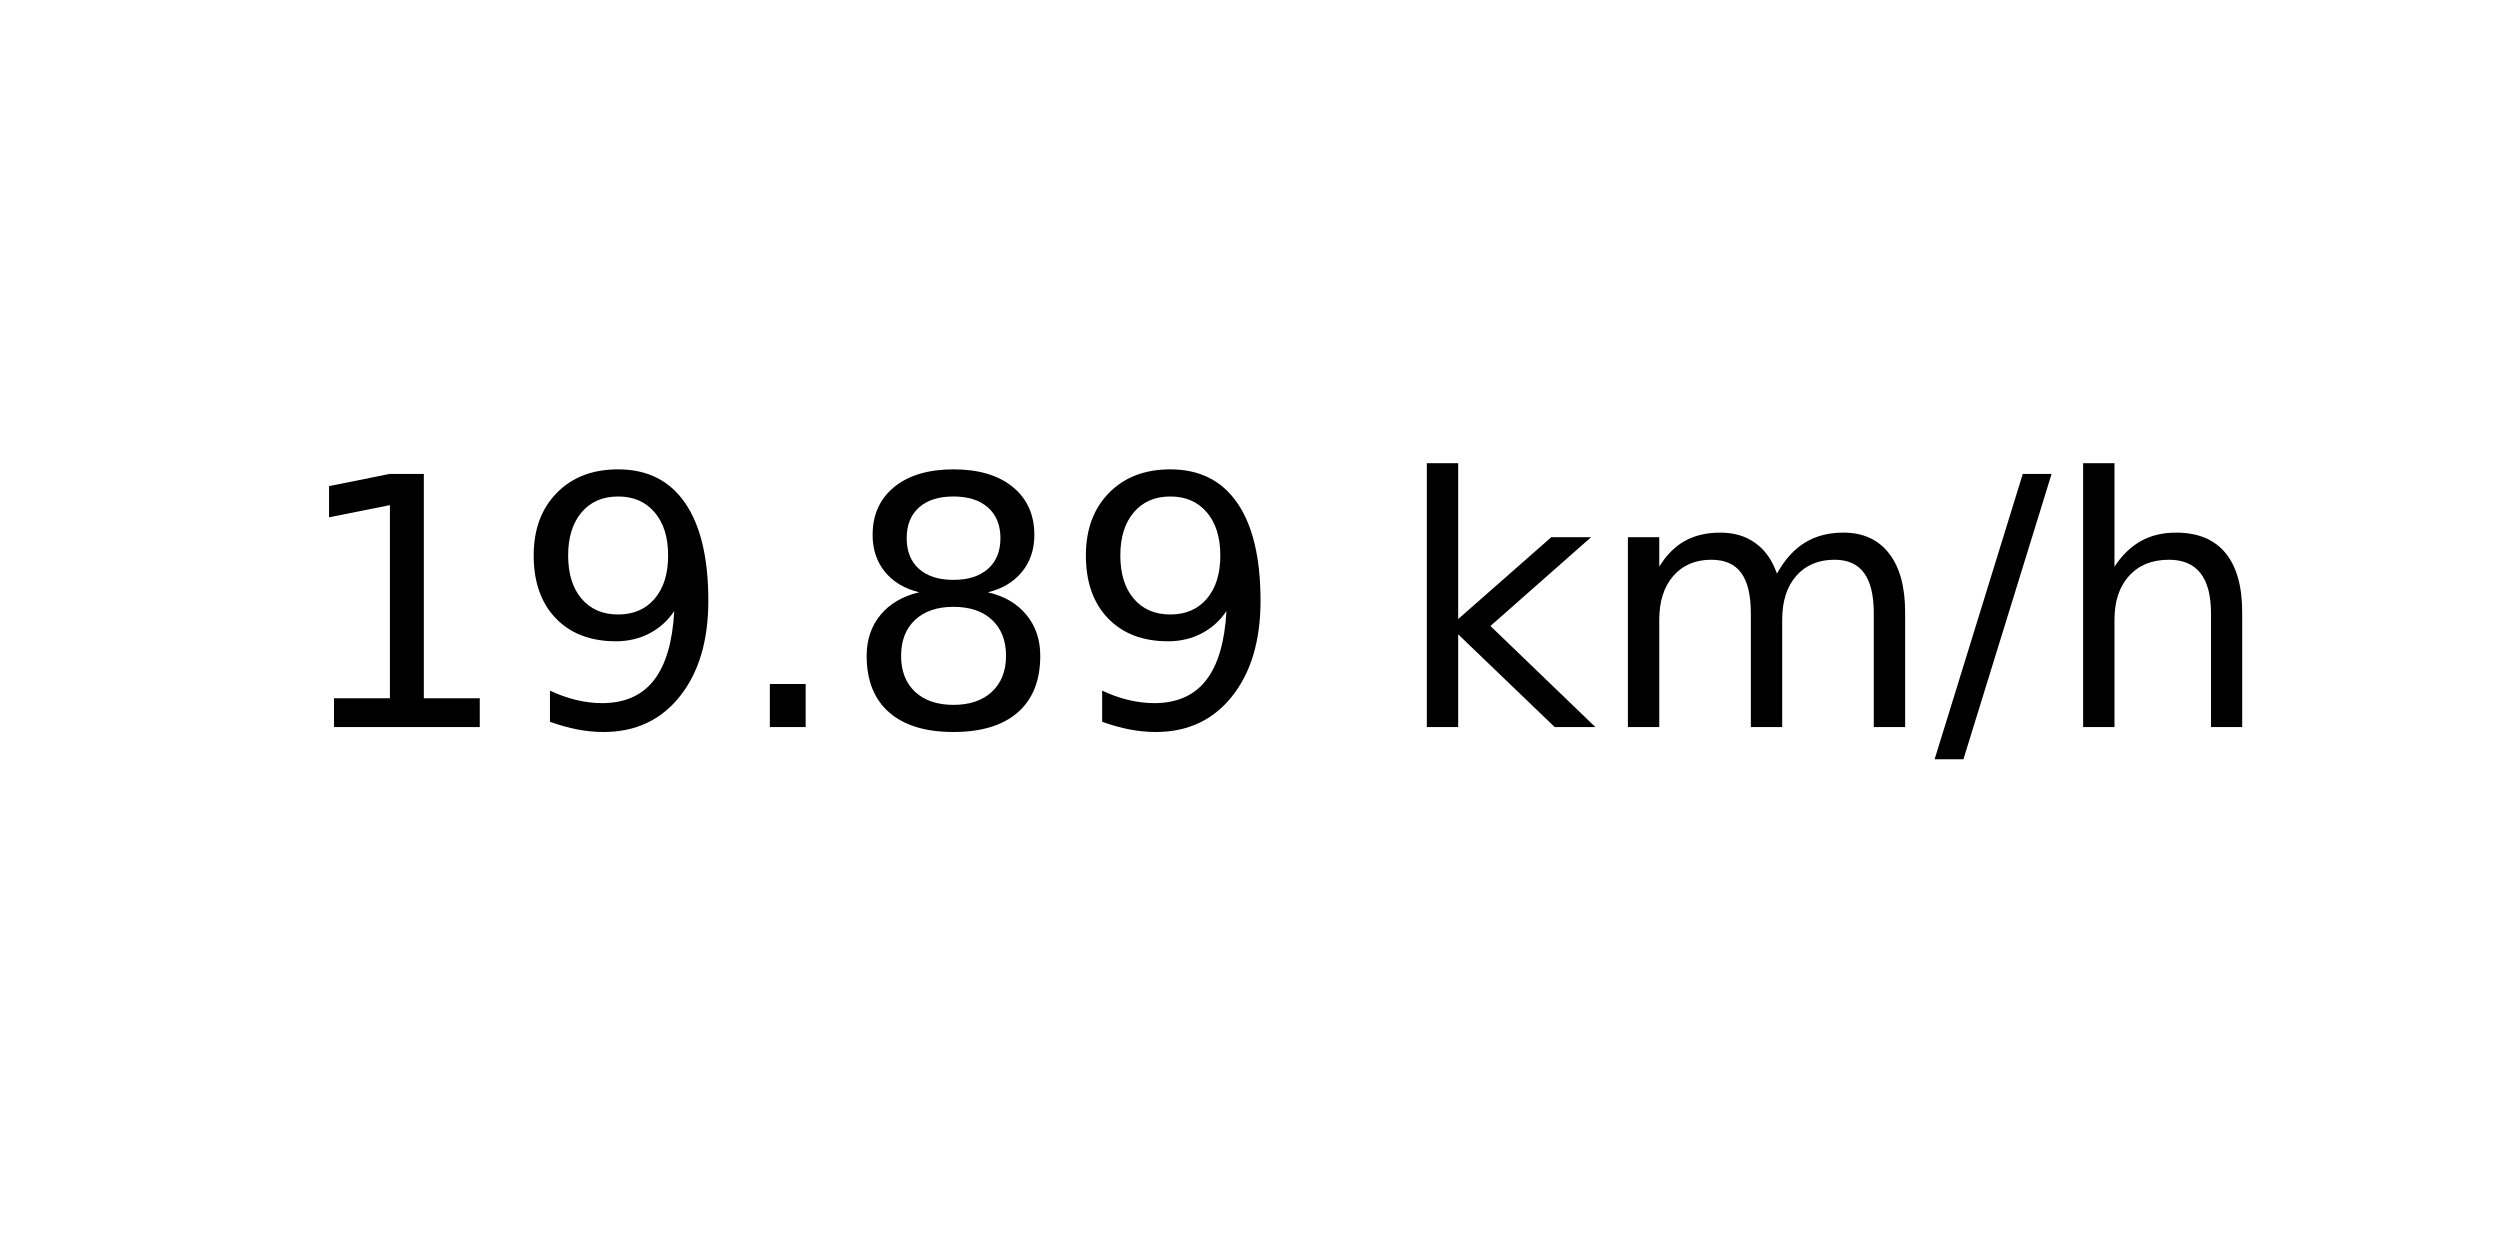
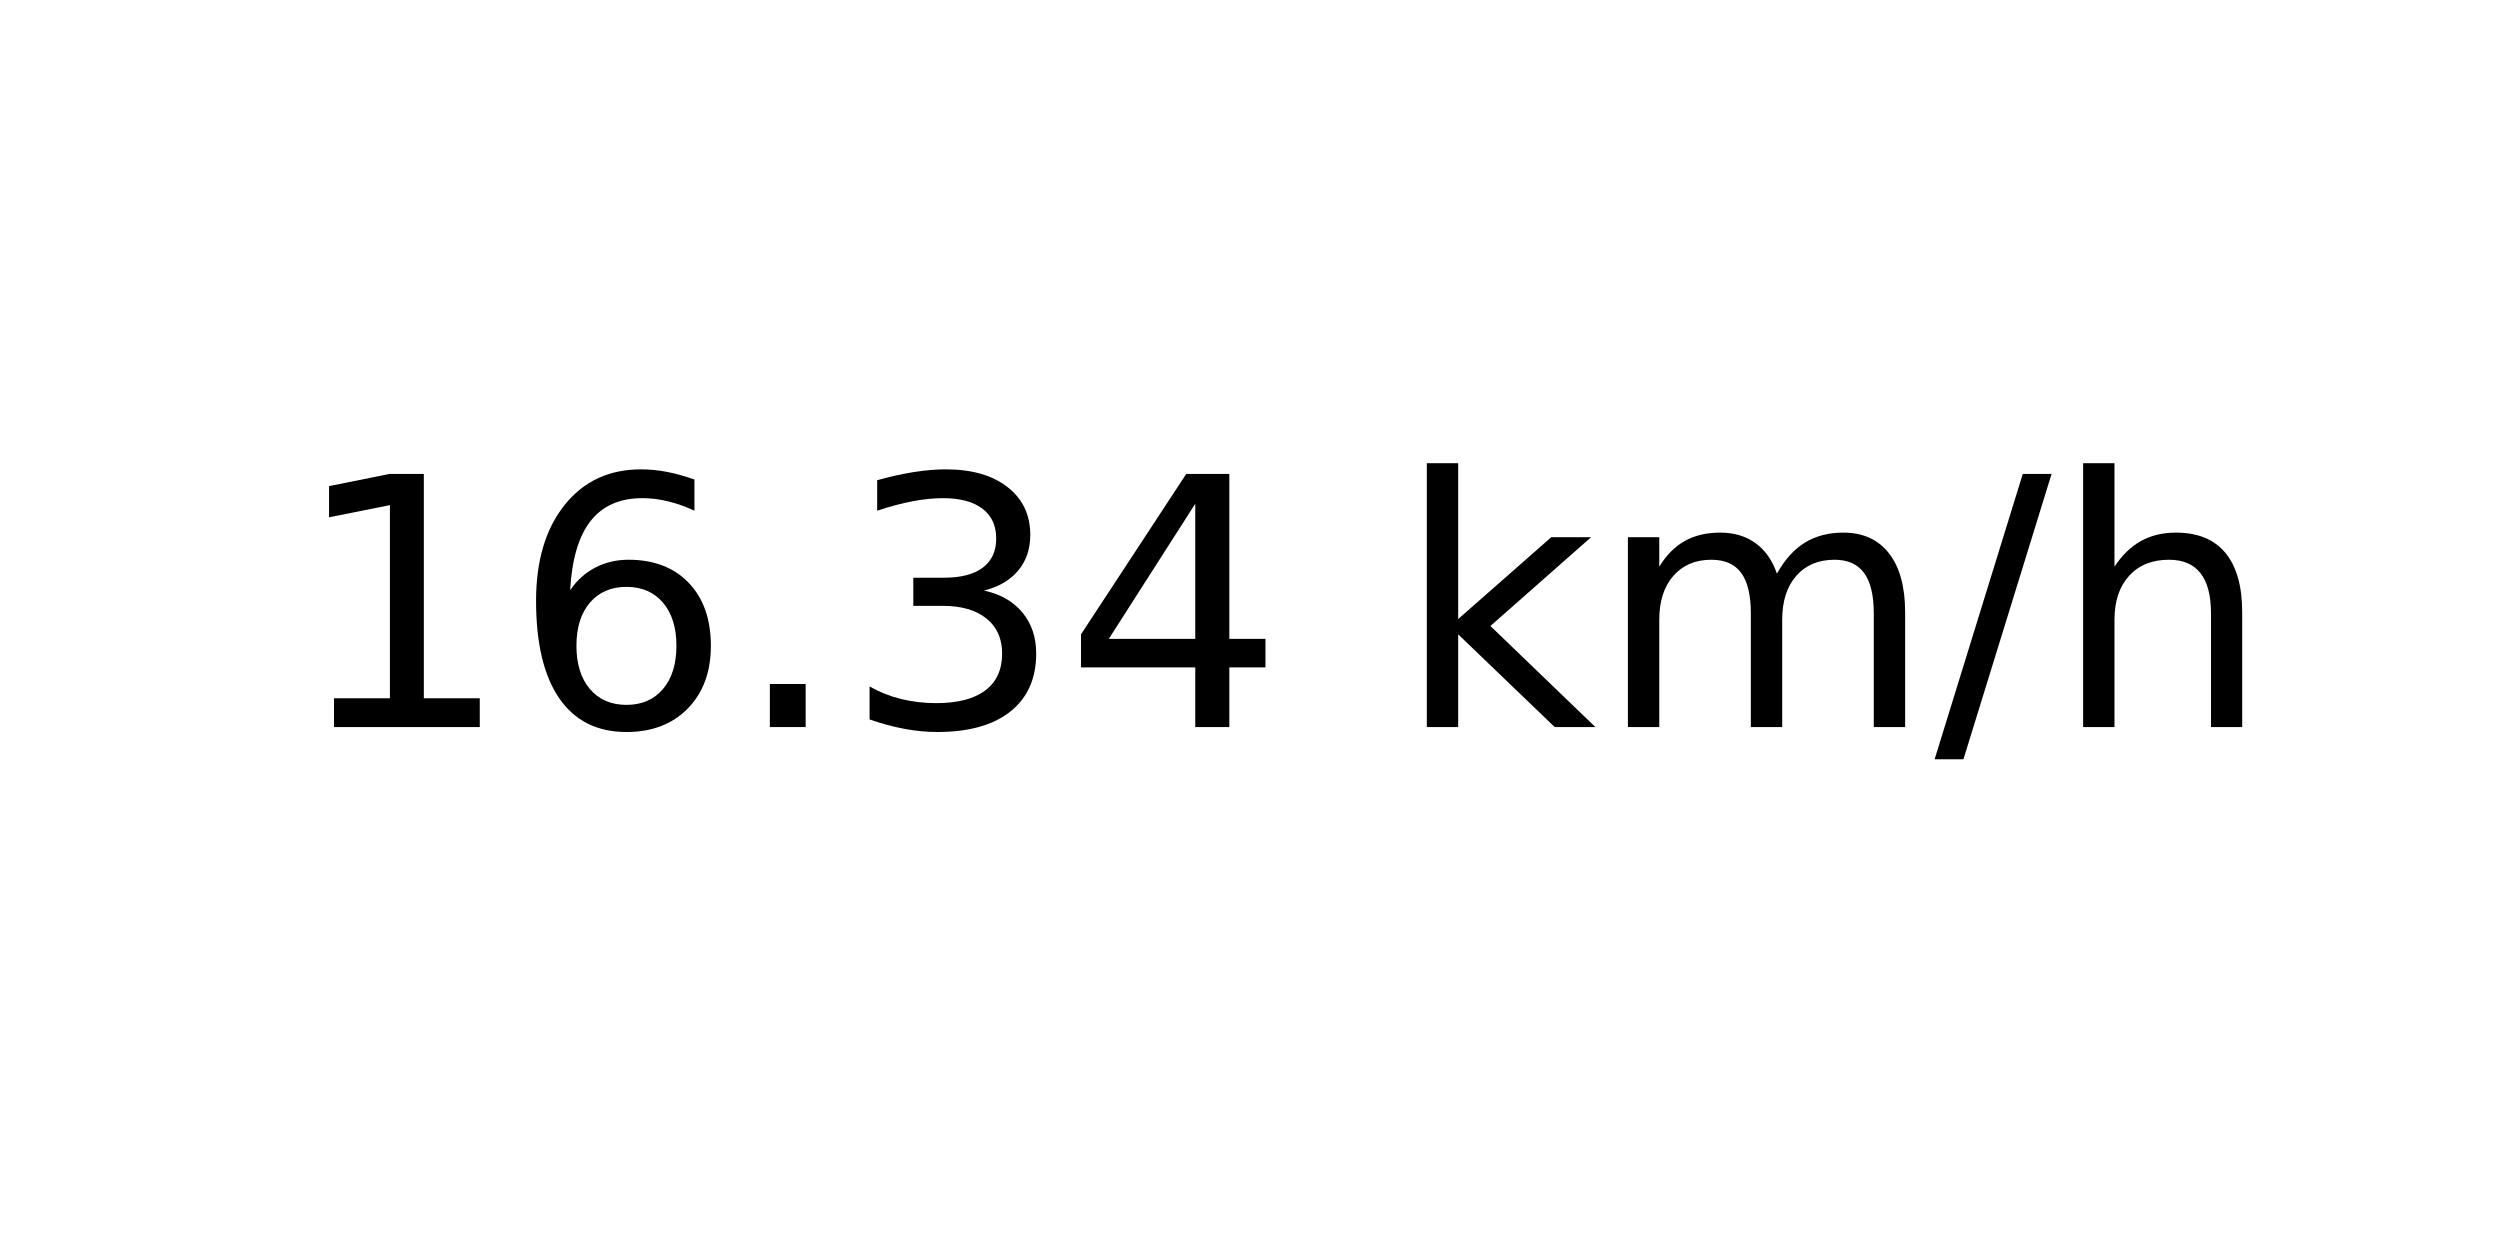
<svg xmlns="http://www.w3.org/2000/svg" xmlns:xlink="http://www.w3.org/1999/xlink" width="72pt" height="36pt" viewBox="0 0 72 36" version="1.1">
  <defs>
    <style type="text/css">*{stroke-linejoin: round; stroke-linecap: butt}</style>
  </defs>
  <g id="figure_1">
    <g id="axes_1">
      <g id="text_1">
        <g transform="translate(8.378125 20.93937) scale(0.1 -0.1)">
          <defs>
            <path id="DejaVuSans-31" d="M 794 531  L 1825 531  L 1825 4091  L 703 3866  L 703 4441  L 1819 4666  L 2450 4666  L 2450 531  L 3481 531  L 3481 0  L 794 0  L 794 531  z " transform="scale(0.015625)" />
-             <path id="DejaVuSans-39" d="M 703 97  L 703 672  Q 941 559 1184 500  Q 1428 441 1663 441  Q 2288 441 2617 861  Q 2947 1281 2994 2138  Q 2813 1869 2534 1725  Q 2256 1581 1919 1581  Q 1219 1581 811 2004  Q 403 2428 403 3163  Q 403 3881 828 4315  Q 1253 4750 1959 4750  Q 2769 4750 3195 4129  Q 3622 3509 3622 2328  Q 3622 1225 3098 567  Q 2575 -91 1691 -91  Q 1453 -91 1209 -44  Q 966 3 703 97  z M 1959 2075  Q 2384 2075 2632 2365  Q 2881 2656 2881 3163  Q 2881 3666 2632 3958  Q 2384 4250 1959 4250  Q 1534 4250 1286 3958  Q 1038 3666 1038 3163  Q 1038 2656 1286 2365  Q 1534 2075 1959 2075  z " transform="scale(0.015625)" />
+             <path id="DejaVuSans-36" d="M 2113 2584  Q 1688 2584 1439 2293  Q 1191 2003 1191 1497  Q 1191 994 1439 701  Q 1688 409 2113 409  Q 2538 409 2786 701  Q 3034 994 3034 1497  Q 3034 2003 2786 2293  Q 2538 2584 2113 2584  z M 3366 4563  L 3366 3988  Q 3128 4100 2886 4159  Q 2644 4219 2406 4219  Q 1781 4219 1451 3797  Q 1122 3375 1075 2522  Q 1259 2794 1537 2939  Q 1816 3084 2150 3084  Q 2853 3084 3261 2657  Q 3669 2231 3669 1497  Q 3669 778 3244 343  Q 2819 -91 2113 -91  Q 1303 -91 875 529  Q 447 1150 447 2328  Q 447 3434 972 4092  Q 1497 4750 2381 4750  Q 2619 4750 2861 4703  Q 3103 4656 3366 4563  z " transform="scale(0.015625)" />
            <path id="DejaVuSans-2e" d="M 684 794  L 1344 794  L 1344 0  L 684 0  L 684 794  z " transform="scale(0.015625)" />
-             <path id="DejaVuSans-38" d="M 2034 2216  Q 1584 2216 1326 1975  Q 1069 1734 1069 1313  Q 1069 891 1326 650  Q 1584 409 2034 409  Q 2484 409 2743 651  Q 3003 894 3003 1313  Q 3003 1734 2745 1975  Q 2488 2216 2034 2216  z M 1403 2484  Q 997 2584 770 2862  Q 544 3141 544 3541  Q 544 4100 942 4425  Q 1341 4750 2034 4750  Q 2731 4750 3128 4425  Q 3525 4100 3525 3541  Q 3525 3141 3298 2862  Q 3072 2584 2669 2484  Q 3125 2378 3379 2068  Q 3634 1759 3634 1313  Q 3634 634 3220 271  Q 2806 -91 2034 -91  Q 1263 -91 848 271  Q 434 634 434 1313  Q 434 1759 690 2068  Q 947 2378 1403 2484  z M 1172 3481  Q 1172 3119 1398 2916  Q 1625 2713 2034 2713  Q 2441 2713 2670 2916  Q 2900 3119 2900 3481  Q 2900 3844 2670 4047  Q 2441 4250 2034 4250  Q 1625 4250 1398 4047  Q 1172 3844 1172 3481  z " transform="scale(0.015625)" />
+             <path id="DejaVuSans-33" d="M 2597 2516  Q 3050 2419 3304 2112  Q 3559 1806 3559 1356  Q 3559 666 3084 287  Q 2609 -91 1734 -91  Q 1441 -91 1130 -33  Q 819 25 488 141  L 488 750  Q 750 597 1062 519  Q 1375 441 1716 441  Q 2309 441 2620 675  Q 2931 909 2931 1356  Q 2931 1769 2642 2001  Q 2353 2234 1838 2234  L 1294 2234  L 1294 2753  L 1863 2753  Q 2328 2753 2575 2939  Q 2822 3125 2822 3475  Q 2822 3834 2567 4026  Q 2313 4219 1838 4219  Q 1578 4219 1281 4162  Q 984 4106 628 3988  L 628 4550  Q 988 4650 1302 4700  Q 1616 4750 1894 4750  Q 2613 4750 3031 4423  Q 3450 4097 3450 3541  Q 3450 3153 3228 2886  Q 3006 2619 2597 2516  z " transform="scale(0.015625)" />
+             <path id="DejaVuSans-34" d="M 2419 4116  L 825 1625  L 2419 1625  L 2419 4116  z M 2253 4666  L 3047 4666  L 3047 1625  L 3713 1625  L 3713 1100  L 3047 1100  L 3047 0  L 2419 0  L 2419 1100  L 313 1100  L 313 1709  L 2253 4666  z " transform="scale(0.015625)" />
            <path id="DejaVuSans-20" transform="scale(0.015625)" />
            <path id="DejaVuSans-6b" d="M 581 4863  L 1159 4863  L 1159 1991  L 2875 3500  L 3609 3500  L 1753 1863  L 3688 0  L 2938 0  L 1159 1709  L 1159 0  L 581 0  L 581 4863  z " transform="scale(0.015625)" />
            <path id="DejaVuSans-6d" d="M 3328 2828  Q 3544 3216 3844 3400  Q 4144 3584 4550 3584  Q 5097 3584 5394 3201  Q 5691 2819 5691 2113  L 5691 0  L 5113 0  L 5113 2094  Q 5113 2597 4934 2840  Q 4756 3084 4391 3084  Q 3944 3084 3684 2787  Q 3425 2491 3425 1978  L 3425 0  L 2847 0  L 2847 2094  Q 2847 2600 2669 2842  Q 2491 3084 2119 3084  Q 1678 3084 1418 2786  Q 1159 2488 1159 1978  L 1159 0  L 581 0  L 581 3500  L 1159 3500  L 1159 2956  Q 1356 3278 1631 3431  Q 1906 3584 2284 3584  Q 2666 3584 2933 3390  Q 3200 3197 3328 2828  z " transform="scale(0.015625)" />
            <path id="DejaVuSans-2f" d="M 1625 4666  L 2156 4666  L 531 -594  L 0 -594  L 1625 4666  z " transform="scale(0.015625)" />
            <path id="DejaVuSans-68" d="M 3513 2113  L 3513 0  L 2938 0  L 2938 2094  Q 2938 2591 2744 2837  Q 2550 3084 2163 3084  Q 1697 3084 1428 2787  Q 1159 2491 1159 1978  L 1159 0  L 581 0  L 581 4863  L 1159 4863  L 1159 2956  Q 1366 3272 1645 3428  Q 1925 3584 2291 3584  Q 2894 3584 3203 3211  Q 3513 2838 3513 2113  z " transform="scale(0.015625)" />
          </defs>
          <use xlink:href="#DejaVuSans-31" />
-           <use xlink:href="#DejaVuSans-39" x="63.623" />
+           <use xlink:href="#DejaVuSans-36" x="63.623" />
          <use xlink:href="#DejaVuSans-2e" x="127.246" />
-           <use xlink:href="#DejaVuSans-38" x="159.033" />
-           <use xlink:href="#DejaVuSans-39" x="222.656" />
+           <use xlink:href="#DejaVuSans-33" x="159.033" />
+           <use xlink:href="#DejaVuSans-34" x="222.656" />
          <use xlink:href="#DejaVuSans-20" x="286.279" />
          <use xlink:href="#DejaVuSans-6b" x="318.066" />
          <use xlink:href="#DejaVuSans-6d" x="375.977" />
          <use xlink:href="#DejaVuSans-2f" x="473.389" />
          <use xlink:href="#DejaVuSans-68" x="507.08" />
        </g>
      </g>
    </g>
  </g>
</svg>
